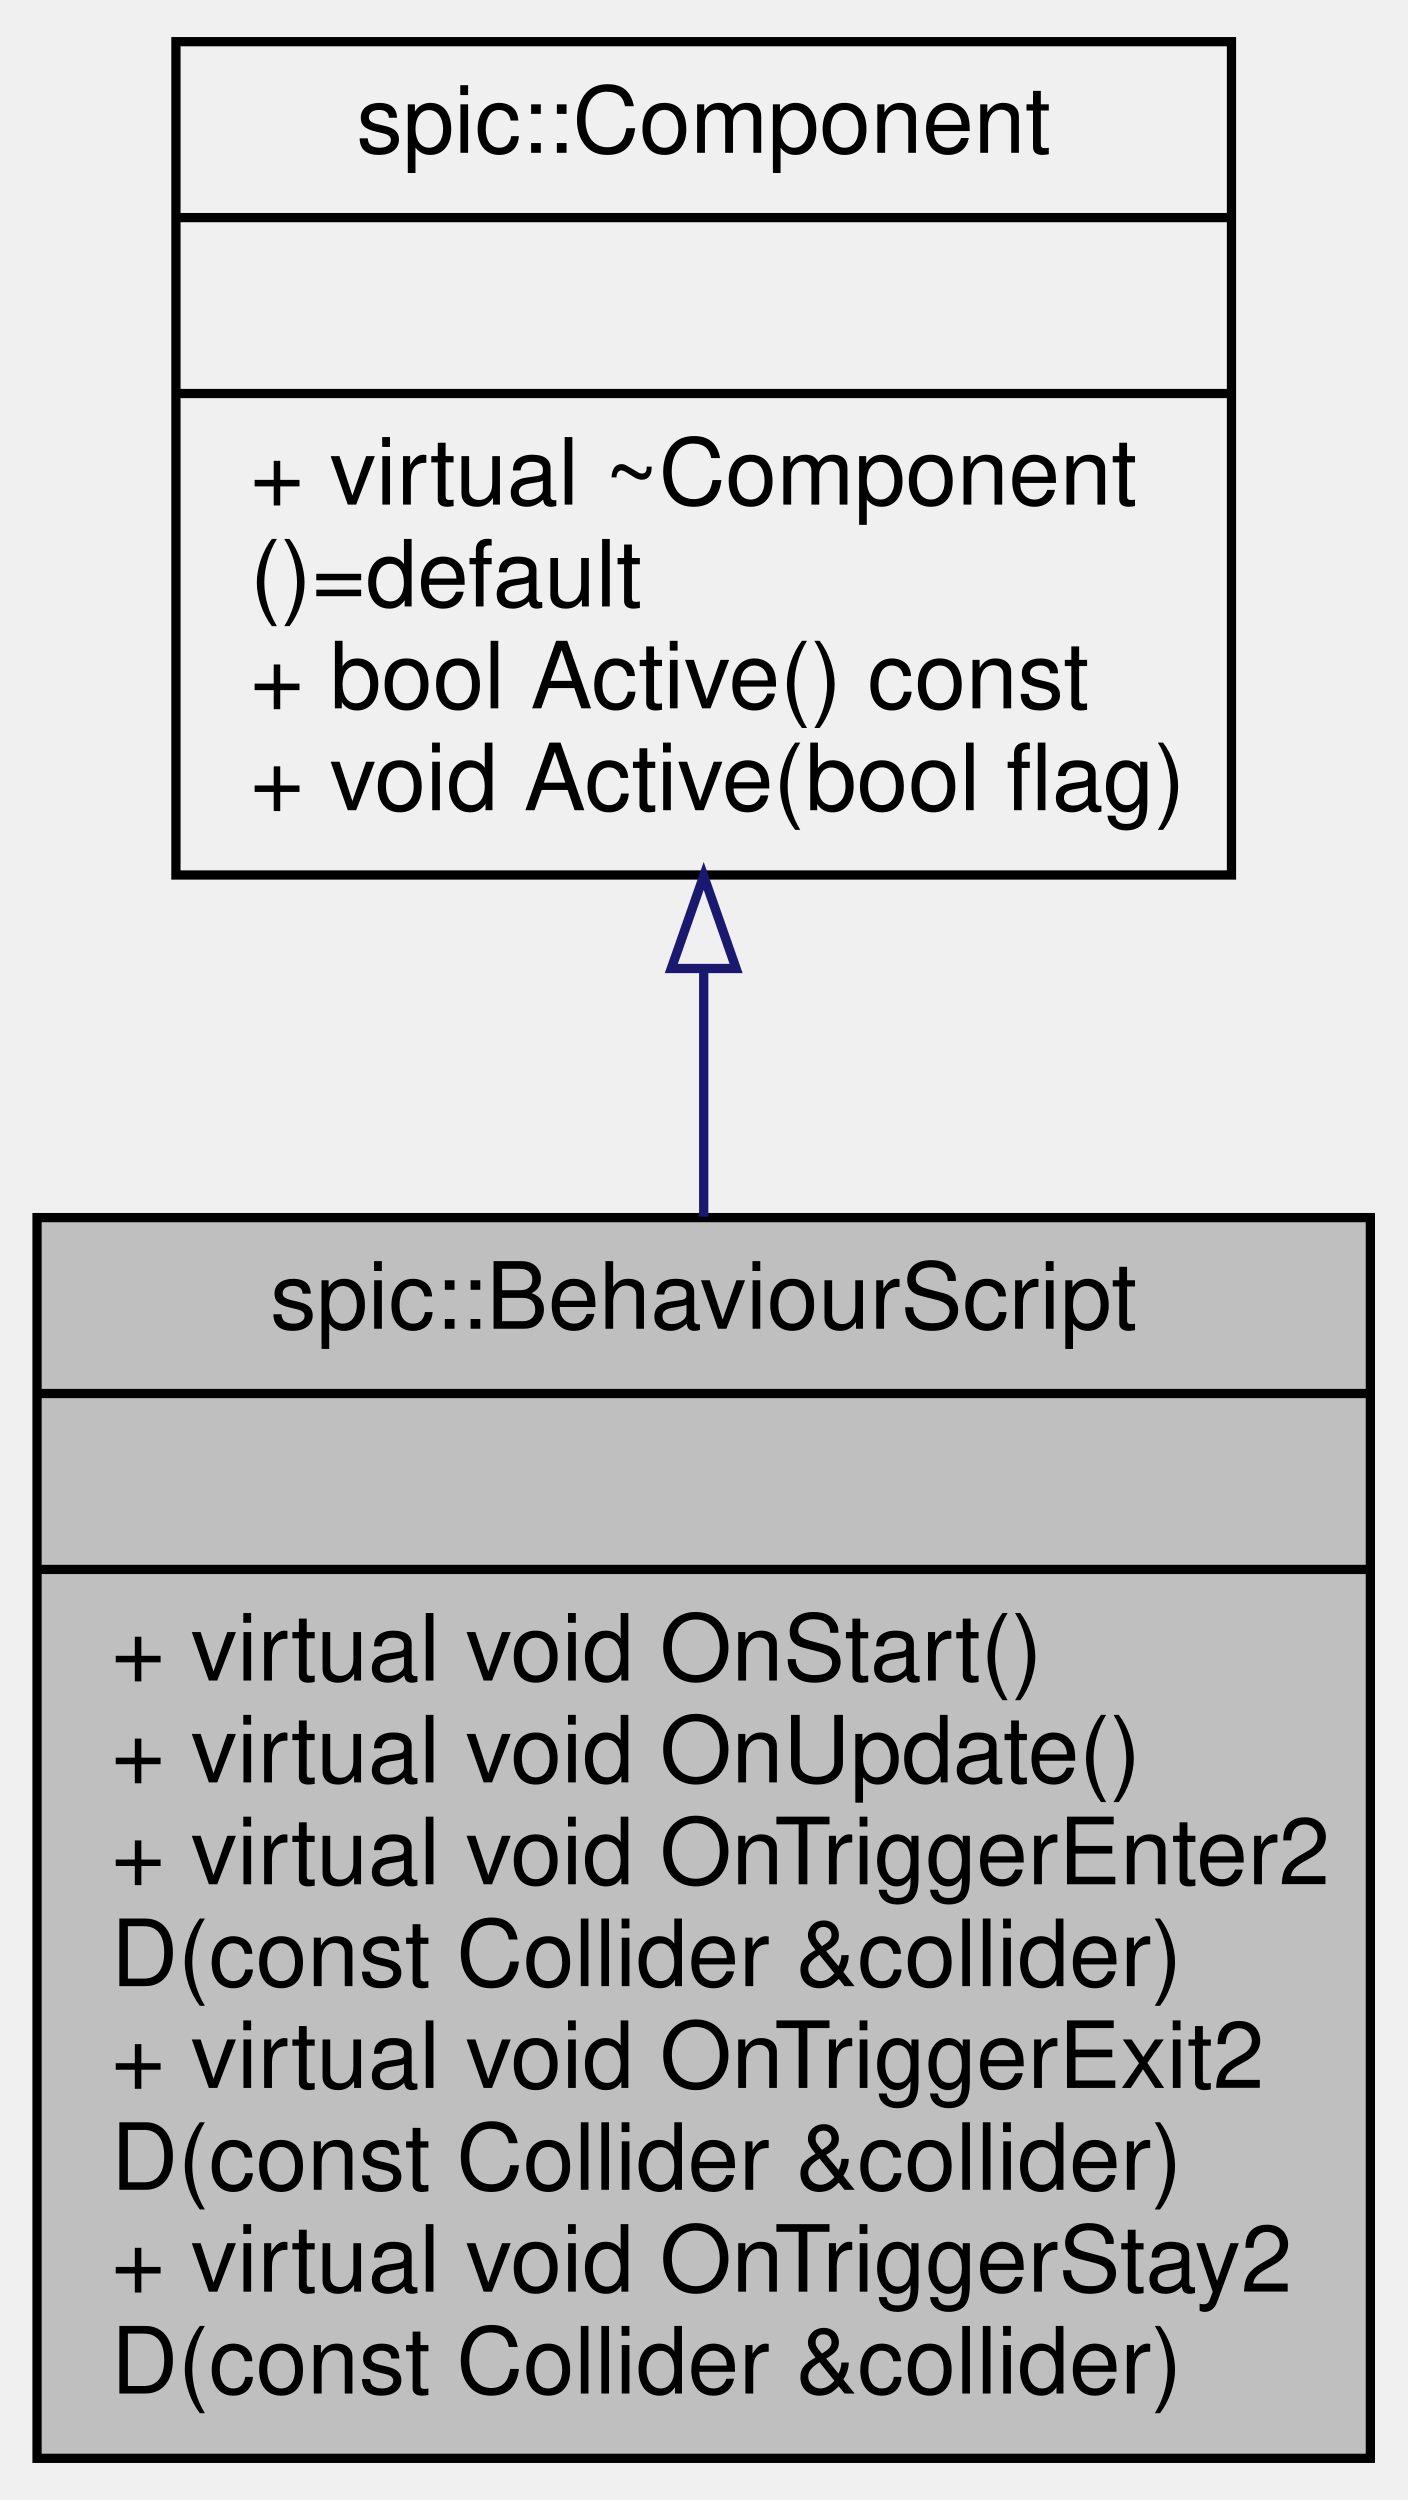
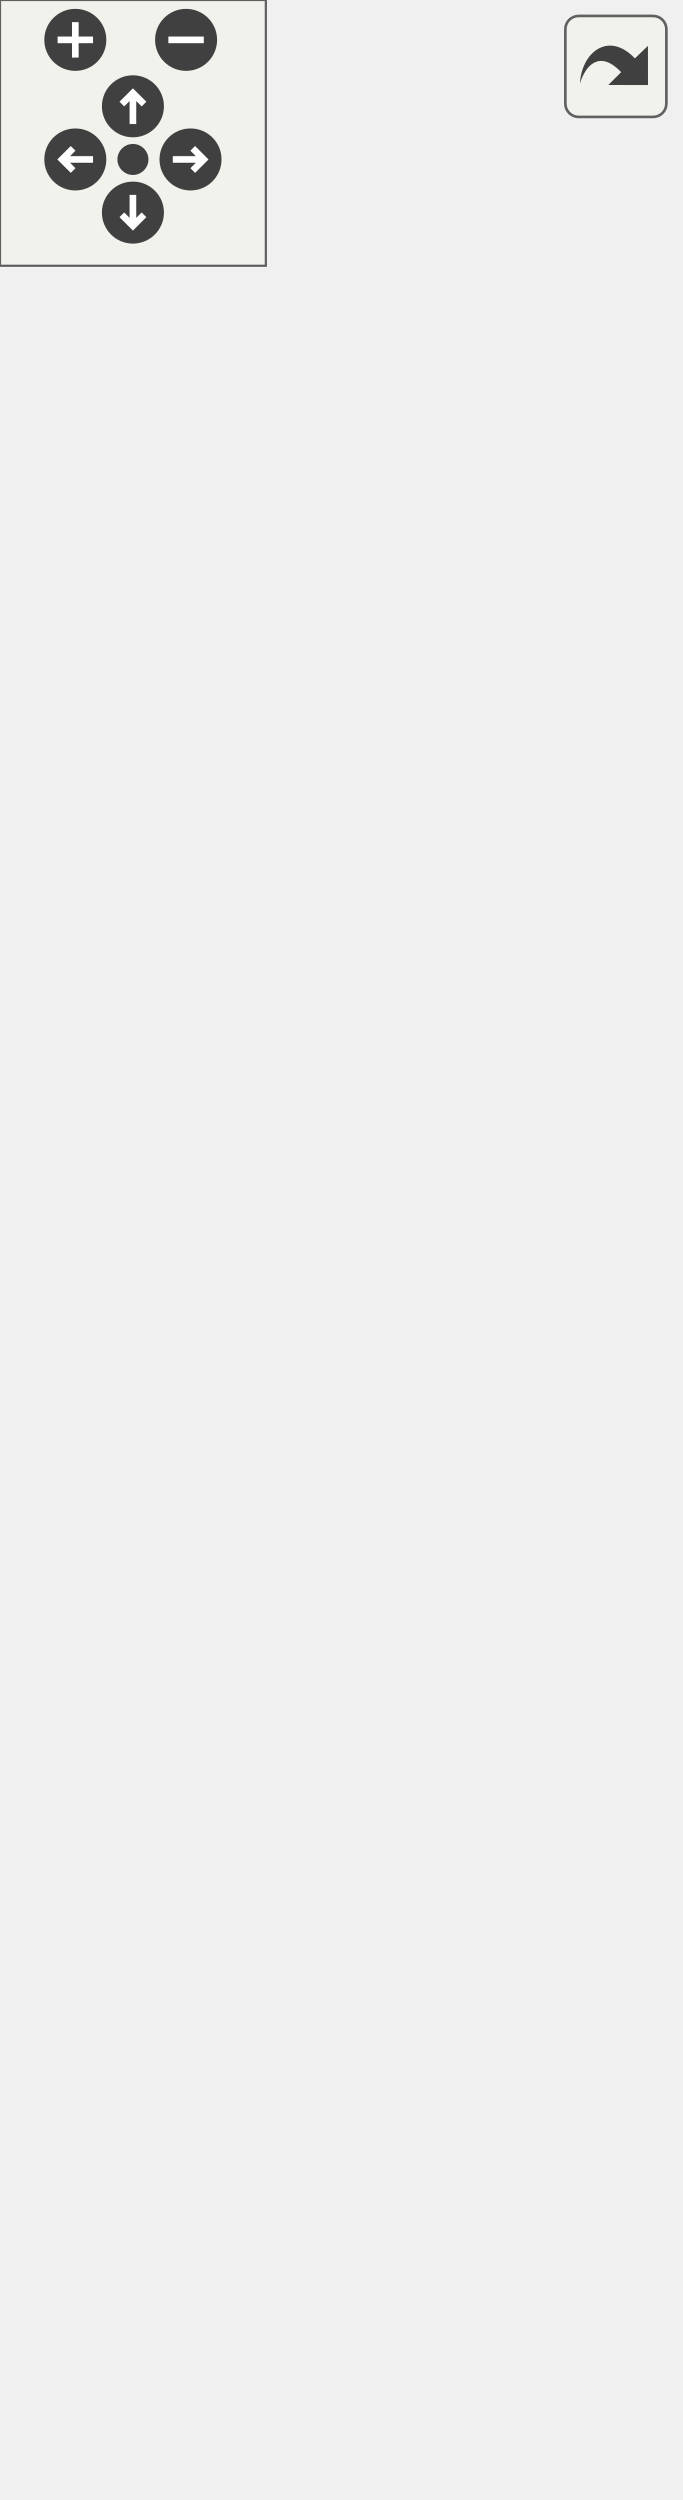
- <svg xmlns="http://www.w3.org/2000/svg" xmlns:xlink="http://www.w3.org/1999/xlink" width="152pt" height="270pt" viewBox="0.00 0.00 152.00 270.00">
-   <g id="graph0" class="graph" transform="scale(1 1) rotate(0) translate(4 266)">
-     <g id="node1" class="node">
-       <g id="a_node1">
-         <a xlink:title=" ">
-           <polygon fill="#bfbfbf" stroke="black" points="0,-0.5 0,-134.5 144,-134.5 144,-0.5 0,-0.5" />
-           <text text-anchor="middle" x="72" y="-122.5" font-family="Helvetica,sans-Serif" font-size="10.00">spic::BehaviourScript</text>
-           <polyline fill="none" stroke="black" points="0,-115.5 144,-115.5 " />
-           <text text-anchor="middle" x="72" y="-103.5" font-family="Helvetica,sans-Serif" font-size="10.00"> </text>
-           <polyline fill="none" stroke="black" points="0,-96.5 144,-96.5 " />
-           <text text-anchor="start" x="8" y="-84.5" font-family="Helvetica,sans-Serif" font-size="10.00">+ virtual void OnStart()</text>
-           <text text-anchor="start" x="8" y="-73.5" font-family="Helvetica,sans-Serif" font-size="10.00">+ virtual void OnUpdate()</text>
-           <text text-anchor="start" x="8" y="-62.5" font-family="Helvetica,sans-Serif" font-size="10.00">+ virtual void OnTriggerEnter2</text>
-           <text text-anchor="start" x="8" y="-51.5" font-family="Helvetica,sans-Serif" font-size="10.00">D(const Collider &amp;collider)</text>
-           <text text-anchor="start" x="8" y="-40.5" font-family="Helvetica,sans-Serif" font-size="10.00">+ virtual void OnTriggerExit2</text>
-           <text text-anchor="start" x="8" y="-29.5" font-family="Helvetica,sans-Serif" font-size="10.00">D(const Collider &amp;collider)</text>
-           <text text-anchor="start" x="8" y="-18.5" font-family="Helvetica,sans-Serif" font-size="10.00">+ virtual void OnTriggerStay2</text>
-           <text text-anchor="start" x="8" y="-7.5" font-family="Helvetica,sans-Serif" font-size="10.00">D(const Collider &amp;collider)</text>
-         </a>
+ <svg xmlns="http://www.w3.org/2000/svg" xmlns:xlink="http://www.w3.org/1999/xlink" id="main" version="1.1" xml:space="preserve">
+   <style type="text/css">
+ .edge:hover path { stroke: red; }
+ .edge:hover polygon { stroke: red; fill: red; }
+ </style>
+   <defs>
+     <circle id="rim" cx="0" cy="0" r="7" />
+     <circle id="rim2" cx="0" cy="0" r="3.5" />
+     <g id="zoomPlus">
+       <use xlink:href="#rim" fill="#404040">
+         <set attributeName="fill" to="#808080" begin="zoomplus.mouseover" end="zoomplus.mouseout" />
+       </use>
+       <path d="M-4,0h8M0,-4v8" fill="none" stroke="white" stroke-width="1.5" pointer-events="none" />
+     </g>
+     <g id="zoomMin">
+       <use xlink:href="#rim" fill="#404040">
+         <set attributeName="fill" to="#808080" begin="zoomminus.mouseover" end="zoomminus.mouseout" />
+       </use>
+       <path d="M-4,0h8" fill="none" stroke="white" stroke-width="1.5" pointer-events="none" />
+     </g>
+     <g id="dirArrow">
+       <path fill="none" stroke="white" stroke-width="1.5" d="M0,-3.0v7 M-2.5,-0.5L0,-3.0L2.5,-0.5" />
+     </g>
+     <g id="resetDef">
+       <use xlink:href="#rim2" fill="#404040">
+         <set attributeName="fill" to="#808080" begin="reset.mouseover" end="reset.mouseout" />
+       </use>
+     </g>
+   </defs>
+   <svg id="graph" class="graph">
+     <g id="viewport">
+       <g id="node1" class="node">
+         <g id="a_node1">
+           <a xlink:title=" ">
+             <polygon fill="#bfbfbf" stroke="black" points="4.5,-0.5 4.5,-167.5 148.5,-167.5 148.5,-0.5 4.5,-0.5" />
+             <text text-anchor="middle" x="76.5" y="-155.5" font-family="Helvetica,sans-Serif" font-size="10.00">spic::BehaviourScript</text>
+             <polyline fill="none" stroke="black" points="4.5,-148.5 148.5,-148.5 " />
+             <text text-anchor="middle" x="76.5" y="-136.5" font-family="Helvetica,sans-Serif" font-size="10.00"> </text>
+             <polyline fill="none" stroke="black" points="4.5,-129.5 148.5,-129.5 " />
+             <text text-anchor="start" x="12.5" y="-117.5" font-family="Helvetica,sans-Serif" font-size="10.00">+ void serialize(archive</text>
+             <text text-anchor="start" x="12.5" y="-106.5" font-family="Helvetica,sans-Serif" font-size="10.00"> &amp;ar, const unsigned)</text>
+             <text text-anchor="start" x="12.5" y="-95.5" font-family="Helvetica,sans-Serif" font-size="10.00">+ virtual void OnStart()</text>
+             <text text-anchor="start" x="12.5" y="-84.5" font-family="Helvetica,sans-Serif" font-size="10.00">+ virtual void OnUpdate</text>
+             <text text-anchor="start" x="12.5" y="-73.5" font-family="Helvetica,sans-Serif" font-size="10.00">(double speedMultiplier)</text>
+             <text text-anchor="start" x="12.5" y="-62.5" font-family="Helvetica,sans-Serif" font-size="10.00">+ virtual void OnTriggerEnter2</text>
+             <text text-anchor="start" x="12.5" y="-51.5" font-family="Helvetica,sans-Serif" font-size="10.00">D(const Collision collision)</text>
+             <text text-anchor="start" x="12.5" y="-40.5" font-family="Helvetica,sans-Serif" font-size="10.00">+ virtual void OnTriggerExit2</text>
+             <text text-anchor="start" x="12.5" y="-29.5" font-family="Helvetica,sans-Serif" font-size="10.00">D(const Collision collision)</text>
+             <text text-anchor="start" x="12.5" y="-18.5" font-family="Helvetica,sans-Serif" font-size="10.00">+ virtual void OnTriggerStay2</text>
+             <text text-anchor="start" x="12.5" y="-7.5" font-family="Helvetica,sans-Serif" font-size="10.00">D(const Collision collision)</text>
+           </a>
+         </g>
+       </g>
+       <g id="node2" class="node">
+         <g id="a_node2">
+           <a xlink:href="classspic_1_1Component.html" target="_top" xlink:title="Base class for all components.">
+             <polygon fill="none" stroke="black" points="0,-204.5 0,-503.5 153,-503.5 153,-204.5 0,-204.5" />
+             <text text-anchor="middle" x="76.5" y="-491.5" font-family="Helvetica,sans-Serif" font-size="10.00">spic::Component</text>
+             <polyline fill="none" stroke="black" points="0,-484.5 153,-484.5 " />
+             <text text-anchor="middle" x="76.5" y="-472.5" font-family="Helvetica,sans-Serif" font-size="10.00"> </text>
+             <polyline fill="none" stroke="black" points="0,-465.5 153,-465.5 " />
+             <text text-anchor="start" x="8" y="-453.5" font-family="Helvetica,sans-Serif" font-size="10.00">+ void serialize(archive</text>
+             <text text-anchor="start" x="8" y="-442.5" font-family="Helvetica,sans-Serif" font-size="10.00"> &amp;ar, const unsigned)</text>
+             <text text-anchor="start" x="8" y="-431.5" font-family="Helvetica,sans-Serif" font-size="10.00">+ Component()=default</text>
+             <text text-anchor="start" x="8" y="-420.5" font-family="Helvetica,sans-Serif" font-size="10.00">+ virtual ~Component</text>
+             <text text-anchor="start" x="8" y="-409.5" font-family="Helvetica,sans-Serif" font-size="10.00">()=default</text>
+             <text text-anchor="start" x="8" y="-398.5" font-family="Helvetica,sans-Serif" font-size="10.00">+ Component(const Component</text>
+             <text text-anchor="start" x="8" y="-387.5" font-family="Helvetica,sans-Serif" font-size="10.00"> &amp;other)=default</text>
+             <text text-anchor="start" x="8" y="-376.5" font-family="Helvetica,sans-Serif" font-size="10.00">+ auto operator=(const</text>
+             <text text-anchor="start" x="8" y="-365.5" font-family="Helvetica,sans-Serif" font-size="10.00"> Component &amp;other) -&gt;</text>
+             <text text-anchor="start" x="8" y="-354.5" font-family="Helvetica,sans-Serif" font-size="10.00"> Component &amp;=default</text>
+             <text text-anchor="start" x="8" y="-343.5" font-family="Helvetica,sans-Serif" font-size="10.00">+ Component(Component</text>
+             <text text-anchor="start" x="8" y="-332.5" font-family="Helvetica,sans-Serif" font-size="10.00"> &amp;&amp;other)=default</text>
+             <text text-anchor="start" x="8" y="-321.5" font-family="Helvetica,sans-Serif" font-size="10.00">+ auto operator=(Component</text>
+             <text text-anchor="start" x="8" y="-310.5" font-family="Helvetica,sans-Serif" font-size="10.00"> &amp;&amp;other) -&gt; Component</text>
+             <text text-anchor="start" x="8" y="-299.5" font-family="Helvetica,sans-Serif" font-size="10.00"> &amp;=default</text>
+             <text text-anchor="start" x="8" y="-288.5" font-family="Helvetica,sans-Serif" font-size="10.00">+ auto Active() const</text>
+             <text text-anchor="start" x="8" y="-277.5" font-family="Helvetica,sans-Serif" font-size="10.00"> -&gt; bool</text>
+             <text text-anchor="start" x="8" y="-266.5" font-family="Helvetica,sans-Serif" font-size="10.00">+ void Active(bool flag)</text>
+             <text text-anchor="start" x="8" y="-255.5" font-family="Helvetica,sans-Serif" font-size="10.00">+ virtual void SetGameObject</text>
+             <text text-anchor="start" x="8" y="-244.5" font-family="Helvetica,sans-Serif" font-size="10.00">(std::weak_ptr&lt; GameObject</text>
+             <text text-anchor="start" x="8" y="-233.5" font-family="Helvetica,sans-Serif" font-size="10.00"> &gt; gObj)</text>
+             <text text-anchor="start" x="8" y="-222.5" font-family="Helvetica,sans-Serif" font-size="10.00">+ std::weak_ptr&lt; GameObject</text>
+             <text text-anchor="start" x="8" y="-211.5" font-family="Helvetica,sans-Serif" font-size="10.00"> &gt; GetGameObject()</text>
+           </a>
+         </g>
+       </g>
+       <g id="edge1" class="edge">
+         <path fill="none" stroke="midnightblue" d="M76.5,-194.24C76.5,-185.21 76.5,-176.33 76.5,-167.78" />
+         <polygon fill="none" stroke="midnightblue" points="73,-194.5 76.5,-204.5 80,-194.5 73,-194.5" />
      </g>
    </g>
-     <g id="node2" class="node">
-       <g id="a_node2">
-         <a xlink:href="classspic_1_1Component.html" target="_top" xlink:title="Base class for all components.">
-           <polygon fill="none" stroke="black" points="15,-171.5 15,-261.5 129,-261.5 129,-171.5 15,-171.5" />
-           <text text-anchor="middle" x="72" y="-249.5" font-family="Helvetica,sans-Serif" font-size="10.00">spic::Component</text>
-           <polyline fill="none" stroke="black" points="15,-242.5 129,-242.5 " />
-           <text text-anchor="middle" x="72" y="-230.5" font-family="Helvetica,sans-Serif" font-size="10.00"> </text>
-           <polyline fill="none" stroke="black" points="15,-223.5 129,-223.5 " />
-           <text text-anchor="start" x="23" y="-211.5" font-family="Helvetica,sans-Serif" font-size="10.00">+ virtual ~Component</text>
-           <text text-anchor="start" x="23" y="-200.5" font-family="Helvetica,sans-Serif" font-size="10.00">()=default</text>
-           <text text-anchor="start" x="23" y="-189.5" font-family="Helvetica,sans-Serif" font-size="10.00">+ bool Active() const</text>
-           <text text-anchor="start" x="23" y="-178.5" font-family="Helvetica,sans-Serif" font-size="10.00">+ void Active(bool flag)</text>
-         </a>
-       </g>
+   </svg>
+   <g id="navigator" transform="translate(0 0)" fill="#404254">
+     <rect fill="#f2f5e9" fill-opacity="0.5" stroke="#606060" stroke-width=".5" x="0" y="0" width="60" height="60" />
+     <use id="zoomplus" xlink:href="#zoomPlus" x="17" y="9" />
+     <use id="zoomminus" xlink:href="#zoomMin" x="42" y="9" />
+     <use id="reset" xlink:href="#resetDef" x="30" y="36" />
+     <g id="arrowUp" xlink:href="#dirArrow" transform="translate(30 24)">
+       <use xlink:href="#rim" fill="#404040">
+         <set attributeName="fill" to="#808080" begin="arrowUp.mouseover" end="arrowUp.mouseout" />
+       </use>
+       <path fill="none" stroke="white" stroke-width="1.5" d="M0,-3.0v7 M-2.5,-0.5L0,-3.0L2.5,-0.5" />
    </g>
-     <g id="edge1" class="edge">
-       <path fill="none" stroke="midnightblue" d="M72,-161.37C72,-152.66 72,-143.55 72,-134.59" />
-       <polygon fill="none" stroke="midnightblue" points="68.5,-161.4 72,-171.4 75.5,-161.4 68.5,-161.4" />
+     <g id="arrowRight" xlink:href="#dirArrow" transform="rotate(90) translate(36 -43)">
+       <use xlink:href="#rim" fill="#404040">
+         <set attributeName="fill" to="#808080" begin="arrowRight.mouseover" end="arrowRight.mouseout" />
+       </use>
+       <path fill="none" stroke="white" stroke-width="1.5" d="M0,-3.0v7 M-2.5,-0.5L0,-3.0L2.5,-0.5" />
+     </g>
+     <g id="arrowDown" xlink:href="#dirArrow" transform="rotate(180) translate(-30 -48)">
+       <use xlink:href="#rim" fill="#404040">
+         <set attributeName="fill" to="#808080" begin="arrowDown.mouseover" end="arrowDown.mouseout" />
+       </use>
+       <path fill="none" stroke="white" stroke-width="1.5" d="M0,-3.0v7 M-2.5,-0.5L0,-3.0L2.5,-0.5" />
+     </g>
+     <g id="arrowLeft" xlink:href="#dirArrow" transform="rotate(270) translate(-36 17)">
+       <use xlink:href="#rim" fill="#404040">
+         <set attributeName="fill" to="#808080" begin="arrowLeft.mouseover" end="arrowLeft.mouseout" />
+       </use>
+       <path fill="none" stroke="white" stroke-width="1.5" d="M0,-3.0v7 M-2.5,-0.5L0,-3.0L2.5,-0.5" />
    </g>
  </g>
+   <svg viewBox="0 0 15 15" width="100%" height="30px" preserveAspectRatio="xMaxYMin meet">
+     <g id="arrow_out" transform="scale(0.3 0.3)">
+       <a xlink:href="classspic_1_1BehaviourScript__coll__graph_org.svg" target="_base">
+         <rect id="button" ry="5" rx="5" y="6" x="6" height="38" width="38" fill="#f2f5e9" fill-opacity="0.5" stroke="#606060" stroke-width="1.0" />
+         <path id="arrow" d="M 11.5,31.437 C 11.94,20.098 22.043,11.323 32.159,21.979 L 37.069,17.246 C 37.069,17.246 37.088,32 37.088,32 L 22.16,31.978 C 22.16,31.978 26.998,27.14 26.998,27.14 C 18.529,18.264 13.292,25.23 11.5,31.437 z" style="fill:#404040;" />
+       </a>
+     </g>
+   </svg>
</svg>
